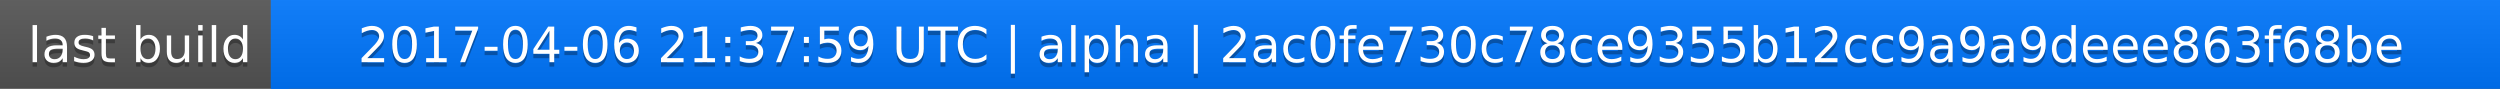
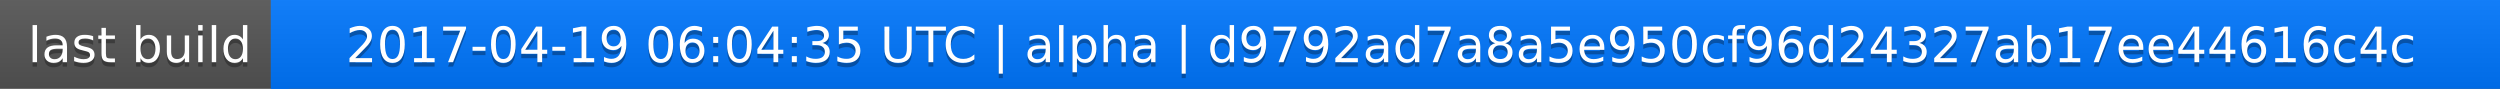
<svg xmlns="http://www.w3.org/2000/svg" width="563" height="20">
  <linearGradient id="a" x2="0" y2="100%">
    <stop offset="0" stop-color="#bbb" stop-opacity=".1" />
    <stop offset="1" stop-opacity=".1" />
  </linearGradient>
  <rect rx="0" width="563" height="20" fill="#555" />
  <rect rx="0" x="61" width="502" height="20" fill="#07f" />
  <path fill="#07f" d="M61 0h4v20h-4z" />
  <rect rx="0" width="563" height="20" fill="url(#a)" />
  <g fill="#fff" text-anchor="middle" font-family="DejaVu Sans,Verdana,Geneva,sans-serif" font-size="11">
    <text x="31.5" y="15" fill="#010101" fill-opacity=".3">last build</text>
    <text x="31.5" y="14">last build</text>
-     <text x="311" y="15" fill="#010101" fill-opacity=".3">2017-04-06 21:37:59 UTC | alpha | 2ac0fe730c78ce9355b12cc9a9a9deee863f68be</text>
-     <text x="311" y="14">2017-04-06 21:37:59 UTC | alpha | 2ac0fe730c78ce9355b12cc9a9a9deee863f68be</text>
+     <text x="311" y="15" fill="#010101" fill-opacity=".3">2017-04-19 06:04:35 UTC | alpha | d9792ad7a8a5e950cf96d24327ab17ee44616c4c</text>
+     <text x="311" y="14">2017-04-19 06:04:35 UTC | alpha | d9792ad7a8a5e950cf96d24327ab17ee44616c4c</text>
  </g>
</svg>
